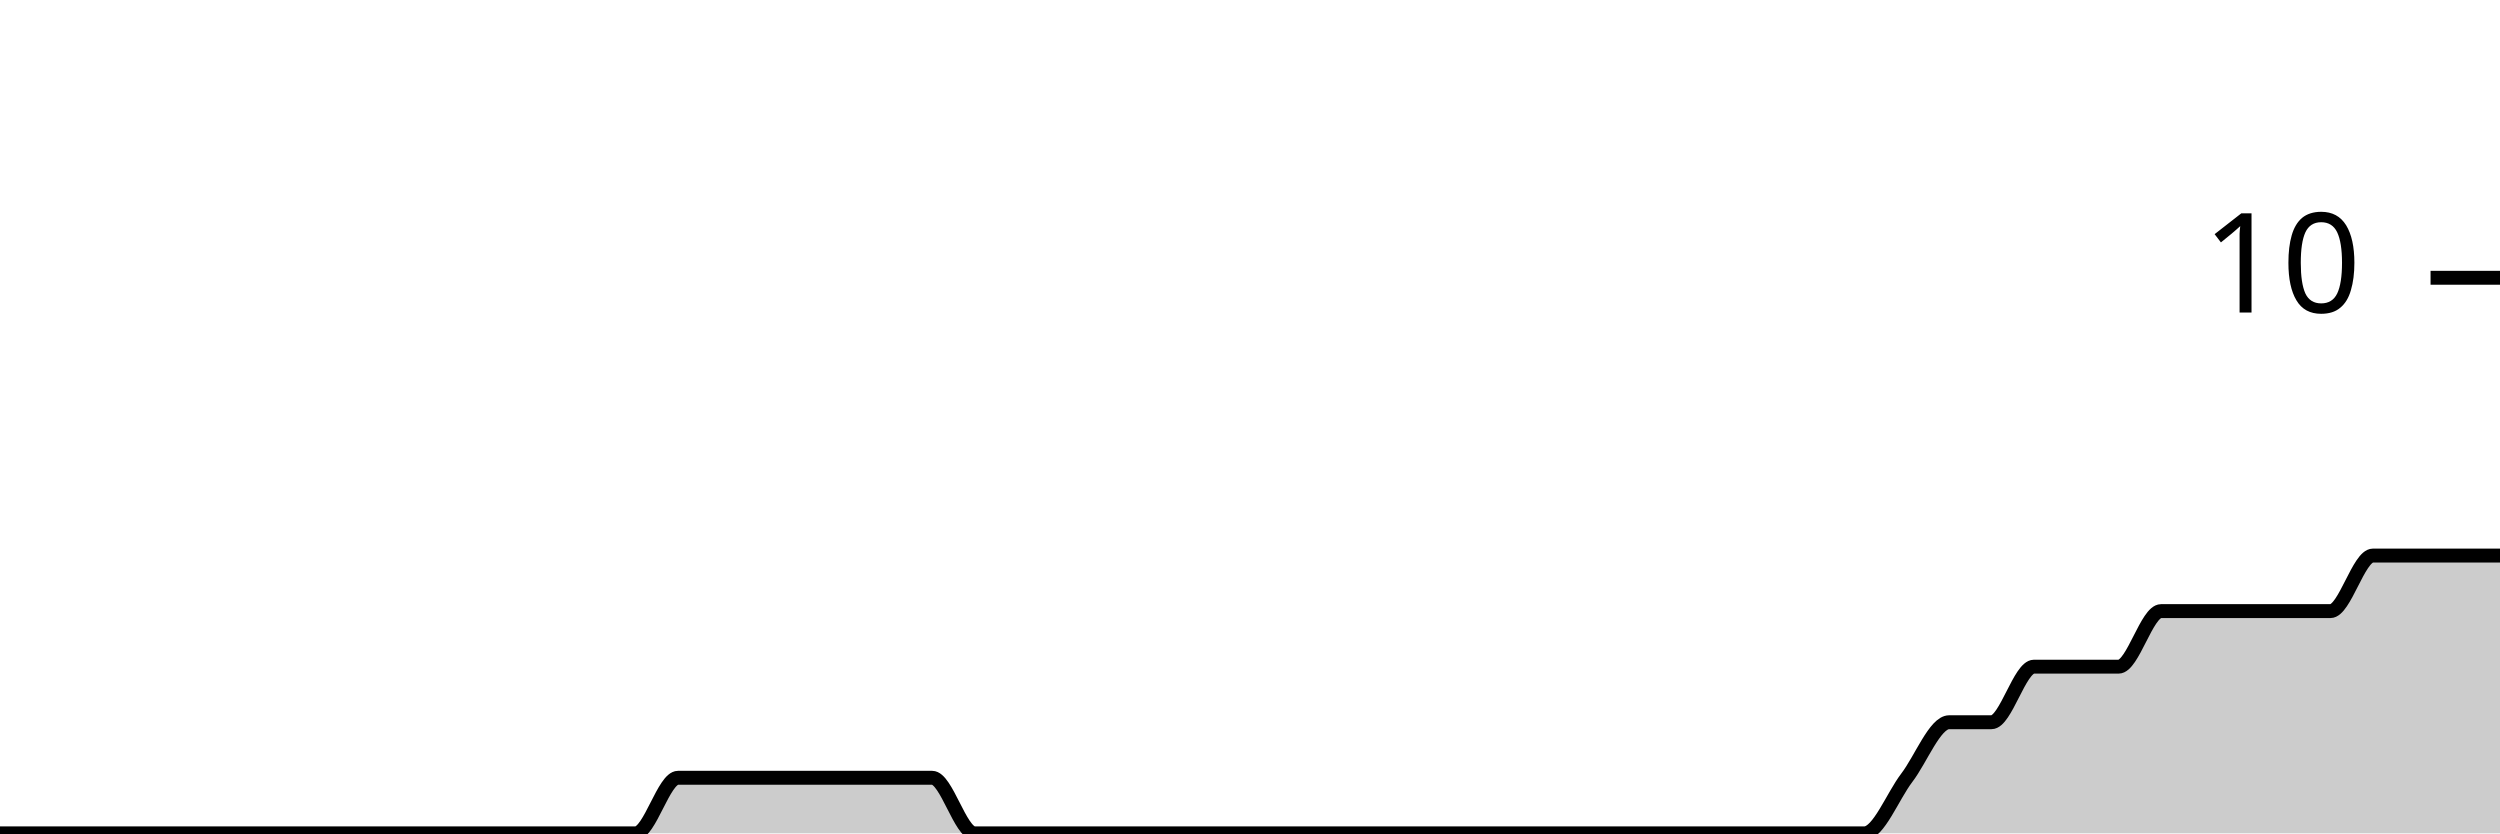
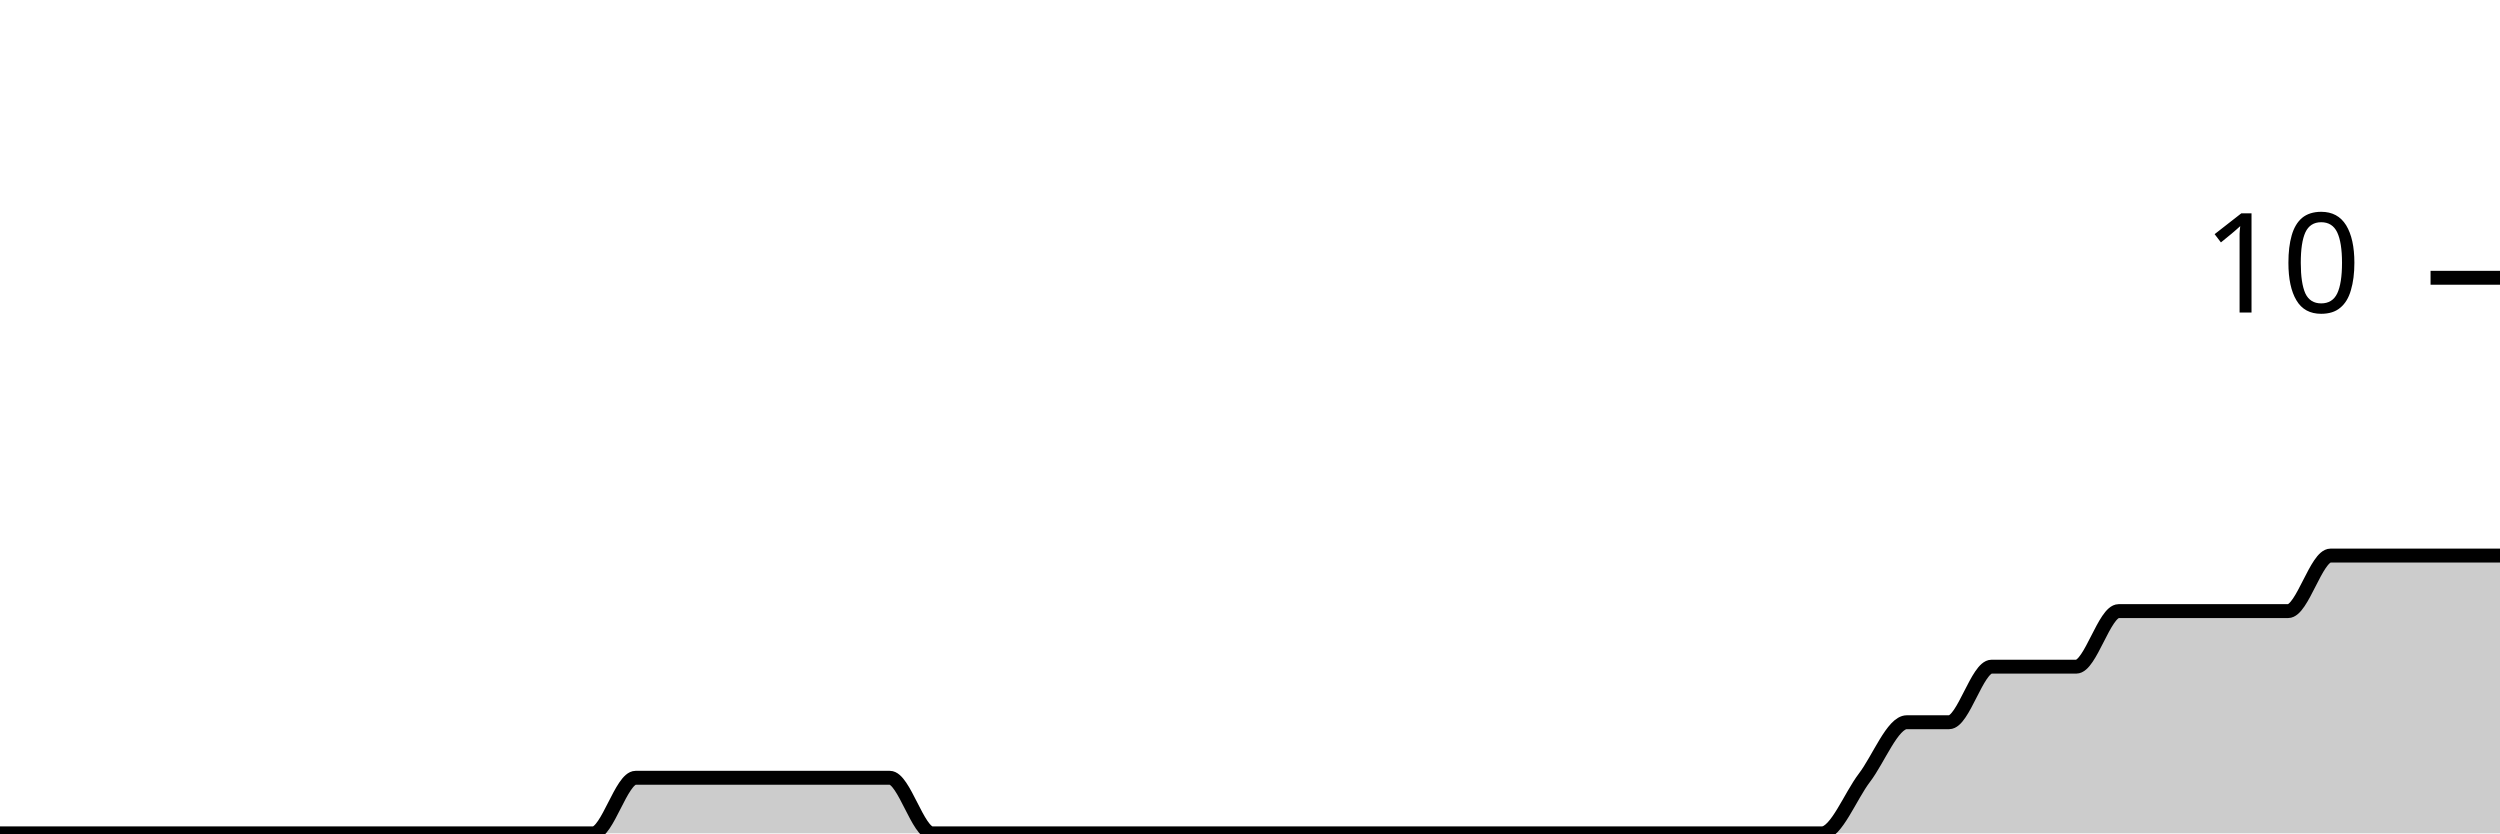
<svg xmlns="http://www.w3.org/2000/svg" viewBox="0 0 180 60">
  <g transform="translate(0,20)">
-     <path class="area" fill="rgba(0, 0, 0, 0.2)" d="M0,40C1.017,40,2.034,40,3.051,40C4.068,40,5.085,40,6.102,40C7.119,40,8.136,40,9.153,40C10.169,40,11.186,40,12.203,40C13.22,40,14.237,40,15.254,40C16.271,40,17.288,40,18.305,40C19.322,40,20.339,40,21.356,40C22.373,40,23.39,40,24.407,40C25.424,40,26.441,40,27.458,40C28.475,40,29.492,40,30.508,40C31.525,40,32.542,40,33.559,40C34.576,40,35.593,40,36.61,40C37.627,40,38.644,40,39.661,40C40.678,40,41.695,40,42.712,40C43.729,40,44.746,40,45.763,40C46.78,40,47.797,36,48.814,36C49.831,36,50.847,36,51.864,36C52.881,36,53.898,36,54.915,36C55.932,36,56.949,36,57.966,36C58.983,36,60,36,61.017,36C62.034,36,63.051,36,64.068,36C65.085,36,66.102,36,67.119,36C68.136,36,69.153,40,70.169,40C71.186,40,72.203,40,73.22,40C74.237,40,75.254,40,76.271,40C77.288,40,78.305,40,79.322,40C80.339,40,81.356,40,82.373,40C83.39,40,84.407,40,85.424,40C86.441,40,87.458,40,88.475,40C89.492,40,90.508,40,91.525,40C92.542,40,93.559,40,94.576,40C95.593,40,96.61,40,97.627,40C98.644,40,99.661,40,100.678,40C101.695,40,102.712,40,103.729,40C104.746,40,105.763,40,106.78,40C107.797,40,108.814,40,109.831,40C110.847,40,111.864,40,112.881,40C113.898,40,114.915,40,115.932,40C116.949,40,117.966,40,118.983,40C120,40,121.017,40,122.034,40C123.051,40,124.068,40,125.085,40C126.102,40,127.119,40,128.136,40C129.153,40,130.169,40,131.186,40C132.203,40,133.22,40,134.237,40C135.254,40,136.271,37.333,137.288,36C138.305,34.667,139.322,32,140.339,32C141.356,32,142.373,32,143.39,32C144.407,32,145.424,28,146.441,28C147.458,28,148.475,28,149.492,28C150.508,28,151.525,28,152.542,28C153.559,28,154.576,24,155.593,24C156.61,24,157.627,24,158.644,24C159.661,24,160.678,24,161.695,24C162.712,24,163.729,24,164.746,24C165.763,24,166.78,24,167.797,24C168.814,24,169.831,20,170.847,20C171.864,20,172.881,20,173.898,20C174.915,20,175.932,20,176.949,20C177.966,20,178.983,20,180,20L180,40C178.983,40,177.966,40,176.949,40C175.932,40,174.915,40,173.898,40C172.881,40,171.864,40,170.847,40C169.831,40,168.814,40,167.797,40C166.78,40,165.763,40,164.746,40C163.729,40,162.712,40,161.695,40C160.678,40,159.661,40,158.644,40C157.627,40,156.61,40,155.593,40C154.576,40,153.559,40,152.542,40C151.525,40,150.508,40,149.492,40C148.475,40,147.458,40,146.441,40C145.424,40,144.407,40,143.39,40C142.373,40,141.356,40,140.339,40C139.322,40,138.305,40,137.288,40C136.271,40,135.254,40,134.237,40C133.22,40,132.203,40,131.186,40C130.169,40,129.153,40,128.136,40C127.119,40,126.102,40,125.085,40C124.068,40,123.051,40,122.034,40C121.017,40,120,40,118.983,40C117.966,40,116.949,40,115.932,40C114.915,40,113.898,40,112.881,40C111.864,40,110.847,40,109.831,40C108.814,40,107.797,40,106.78,40C105.763,40,104.746,40,103.729,40C102.712,40,101.695,40,100.678,40C99.661,40,98.644,40,97.627,40C96.61,40,95.593,40,94.576,40C93.559,40,92.542,40,91.525,40C90.508,40,89.492,40,88.475,40C87.458,40,86.441,40,85.424,40C84.407,40,83.39,40,82.373,40C81.356,40,80.339,40,79.322,40C78.305,40,77.288,40,76.271,40C75.254,40,74.237,40,73.22,40C72.203,40,71.186,40,70.169,40C69.153,40,68.136,40,67.119,40C66.102,40,65.085,40,64.068,40C63.051,40,62.034,40,61.017,40C60,40,58.983,40,57.966,40C56.949,40,55.932,40,54.915,40C53.898,40,52.881,40,51.864,40C50.847,40,49.831,40,48.814,40C47.797,40,46.78,40,45.763,40C44.746,40,43.729,40,42.712,40C41.695,40,40.678,40,39.661,40C38.644,40,37.627,40,36.61,40C35.593,40,34.576,40,33.559,40C32.542,40,31.525,40,30.508,40C29.492,40,28.475,40,27.458,40C26.441,40,25.424,40,24.407,40C23.39,40,22.373,40,21.356,40C20.339,40,19.322,40,18.305,40C17.288,40,16.271,40,15.254,40C14.237,40,13.22,40,12.203,40C11.186,40,10.169,40,9.153,40C8.136,40,7.119,40,6.102,40C5.085,40,4.068,40,3.051,40C2.034,40,1.017,40,0,40Z" />
-     <path class="line" stroke="black" fill="none" d="M0,40C1.017,40,2.034,40,3.051,40C4.068,40,5.085,40,6.102,40C7.119,40,8.136,40,9.153,40C10.169,40,11.186,40,12.203,40C13.22,40,14.237,40,15.254,40C16.271,40,17.288,40,18.305,40C19.322,40,20.339,40,21.356,40C22.373,40,23.39,40,24.407,40C25.424,40,26.441,40,27.458,40C28.475,40,29.492,40,30.508,40C31.525,40,32.542,40,33.559,40C34.576,40,35.593,40,36.61,40C37.627,40,38.644,40,39.661,40C40.678,40,41.695,40,42.712,40C43.729,40,44.746,40,45.763,40C46.78,40,47.797,36,48.814,36C49.831,36,50.847,36,51.864,36C52.881,36,53.898,36,54.915,36C55.932,36,56.949,36,57.966,36C58.983,36,60,36,61.017,36C62.034,36,63.051,36,64.068,36C65.085,36,66.102,36,67.119,36C68.136,36,69.153,40,70.169,40C71.186,40,72.203,40,73.22,40C74.237,40,75.254,40,76.271,40C77.288,40,78.305,40,79.322,40C80.339,40,81.356,40,82.373,40C83.39,40,84.407,40,85.424,40C86.441,40,87.458,40,88.475,40C89.492,40,90.508,40,91.525,40C92.542,40,93.559,40,94.576,40C95.593,40,96.61,40,97.627,40C98.644,40,99.661,40,100.678,40C101.695,40,102.712,40,103.729,40C104.746,40,105.763,40,106.78,40C107.797,40,108.814,40,109.831,40C110.847,40,111.864,40,112.881,40C113.898,40,114.915,40,115.932,40C116.949,40,117.966,40,118.983,40C120,40,121.017,40,122.034,40C123.051,40,124.068,40,125.085,40C126.102,40,127.119,40,128.136,40C129.153,40,130.169,40,131.186,40C132.203,40,133.22,40,134.237,40C135.254,40,136.271,37.333,137.288,36C138.305,34.667,139.322,32,140.339,32C141.356,32,142.373,32,143.39,32C144.407,32,145.424,28,146.441,28C147.458,28,148.475,28,149.492,28C150.508,28,151.525,28,152.542,28C153.559,28,154.576,24,155.593,24C156.61,24,157.627,24,158.644,24C159.661,24,160.678,24,161.695,24C162.712,24,163.729,24,164.746,24C165.763,24,166.78,24,167.797,24C168.814,24,169.831,20,170.847,20C171.864,20,172.881,20,173.898,20C174.915,20,175.932,20,176.949,20C177.966,20,178.983,20,180,20" />
+     <path class="area" fill="rgba(0, 0, 0, 0.2)" d="M0,40C1.017,40,2.034,40,3.051,40C4.068,40,5.085,40,6.102,40C7.119,40,8.136,40,9.153,40C10.169,40,11.186,40,12.203,40C13.22,40,14.237,40,15.254,40C16.271,40,17.288,40,18.305,40C19.322,40,20.339,40,21.356,40C22.373,40,23.39,40,24.407,40C25.424,40,26.441,40,27.458,40C28.475,40,29.492,40,30.508,40C31.525,40,32.542,40,33.559,40C34.576,40,35.593,40,36.61,40C37.627,40,38.644,40,39.661,40C40.678,40,41.695,40,42.712,40C43.729,40,44.746,36,45.763,36C46.78,36,47.797,36,48.814,36C49.831,36,50.847,36,51.864,36C52.881,36,53.898,36,54.915,36C55.932,36,56.949,36,57.966,36C58.983,36,60,36,61.017,36C62.034,36,63.051,36,64.068,36C65.085,36,66.102,40,67.119,40C68.136,40,69.153,40,70.169,40C71.186,40,72.203,40,73.22,40C74.237,40,75.254,40,76.271,40C77.288,40,78.305,40,79.322,40C80.339,40,81.356,40,82.373,40C83.39,40,84.407,40,85.424,40C86.441,40,87.458,40,88.475,40C89.492,40,90.508,40,91.525,40C92.542,40,93.559,40,94.576,40C95.593,40,96.61,40,97.627,40C98.644,40,99.661,40,100.678,40C101.695,40,102.712,40,103.729,40C104.746,40,105.763,40,106.78,40C107.797,40,108.814,40,109.831,40C110.847,40,111.864,40,112.881,40C113.898,40,114.915,40,115.932,40C116.949,40,117.966,40,118.983,40C120,40,121.017,40,122.034,40C123.051,40,124.068,40,125.085,40C126.102,40,127.119,40,128.136,40C129.153,40,130.169,40,131.186,40C132.203,40,133.22,37.333,134.237,36C135.254,34.667,136.271,32,137.288,32C138.305,32,139.322,32,140.339,32C141.356,32,142.373,28,143.39,28C144.407,28,145.424,28,146.441,28C147.458,28,148.475,28,149.492,28C150.508,28,151.525,24,152.542,24C153.559,24,154.576,24,155.593,24C156.61,24,157.627,24,158.644,24C159.661,24,160.678,24,161.695,24C162.712,24,163.729,24,164.746,24C165.763,24,166.78,20,167.797,20C168.814,20,169.831,20,170.847,20C171.864,20,172.881,20,173.898,20C174.915,20,175.932,20,176.949,20C177.966,20,178.983,20,180,20L180,40C178.983,40,177.966,40,176.949,40C175.932,40,174.915,40,173.898,40C172.881,40,171.864,40,170.847,40C169.831,40,168.814,40,167.797,40C166.78,40,165.763,40,164.746,40C163.729,40,162.712,40,161.695,40C160.678,40,159.661,40,158.644,40C157.627,40,156.61,40,155.593,40C154.576,40,153.559,40,152.542,40C151.525,40,150.508,40,149.492,40C148.475,40,147.458,40,146.441,40C145.424,40,144.407,40,143.39,40C142.373,40,141.356,40,140.339,40C139.322,40,138.305,40,137.288,40C136.271,40,135.254,40,134.237,40C133.22,40,132.203,40,131.186,40C130.169,40,129.153,40,128.136,40C127.119,40,126.102,40,125.085,40C124.068,40,123.051,40,122.034,40C121.017,40,120,40,118.983,40C117.966,40,116.949,40,115.932,40C114.915,40,113.898,40,112.881,40C111.864,40,110.847,40,109.831,40C108.814,40,107.797,40,106.78,40C105.763,40,104.746,40,103.729,40C102.712,40,101.695,40,100.678,40C99.661,40,98.644,40,97.627,40C96.61,40,95.593,40,94.576,40C93.559,40,92.542,40,91.525,40C90.508,40,89.492,40,88.475,40C87.458,40,86.441,40,85.424,40C84.407,40,83.39,40,82.373,40C81.356,40,80.339,40,79.322,40C78.305,40,77.288,40,76.271,40C75.254,40,74.237,40,73.22,40C72.203,40,71.186,40,70.169,40C69.153,40,68.136,40,67.119,40C66.102,40,65.085,40,64.068,40C63.051,40,62.034,40,61.017,40C60,40,58.983,40,57.966,40C56.949,40,55.932,40,54.915,40C53.898,40,52.881,40,51.864,40C50.847,40,49.831,40,48.814,40C47.797,40,46.78,40,45.763,40C44.746,40,43.729,40,42.712,40C41.695,40,40.678,40,39.661,40C38.644,40,37.627,40,36.61,40C35.593,40,34.576,40,33.559,40C32.542,40,31.525,40,30.508,40C29.492,40,28.475,40,27.458,40C26.441,40,25.424,40,24.407,40C23.39,40,22.373,40,21.356,40C20.339,40,19.322,40,18.305,40C17.288,40,16.271,40,15.254,40C14.237,40,13.22,40,12.203,40C11.186,40,10.169,40,9.153,40C8.136,40,7.119,40,6.102,40C5.085,40,4.068,40,3.051,40C2.034,40,1.017,40,0,40Z" />
+     <path class="line" stroke="black" fill="none" d="M0,40C1.017,40,2.034,40,3.051,40C4.068,40,5.085,40,6.102,40C7.119,40,8.136,40,9.153,40C10.169,40,11.186,40,12.203,40C13.22,40,14.237,40,15.254,40C16.271,40,17.288,40,18.305,40C19.322,40,20.339,40,21.356,40C22.373,40,23.39,40,24.407,40C25.424,40,26.441,40,27.458,40C28.475,40,29.492,40,30.508,40C31.525,40,32.542,40,33.559,40C34.576,40,35.593,40,36.61,40C37.627,40,38.644,40,39.661,40C40.678,40,41.695,40,42.712,40C43.729,40,44.746,36,45.763,36C46.78,36,47.797,36,48.814,36C49.831,36,50.847,36,51.864,36C52.881,36,53.898,36,54.915,36C55.932,36,56.949,36,57.966,36C58.983,36,60,36,61.017,36C62.034,36,63.051,36,64.068,36C65.085,36,66.102,40,67.119,40C68.136,40,69.153,40,70.169,40C71.186,40,72.203,40,73.22,40C74.237,40,75.254,40,76.271,40C77.288,40,78.305,40,79.322,40C80.339,40,81.356,40,82.373,40C83.39,40,84.407,40,85.424,40C86.441,40,87.458,40,88.475,40C89.492,40,90.508,40,91.525,40C92.542,40,93.559,40,94.576,40C95.593,40,96.61,40,97.627,40C98.644,40,99.661,40,100.678,40C101.695,40,102.712,40,103.729,40C104.746,40,105.763,40,106.78,40C107.797,40,108.814,40,109.831,40C110.847,40,111.864,40,112.881,40C113.898,40,114.915,40,115.932,40C116.949,40,117.966,40,118.983,40C120,40,121.017,40,122.034,40C123.051,40,124.068,40,125.085,40C126.102,40,127.119,40,128.136,40C129.153,40,130.169,40,131.186,40C132.203,40,133.22,37.333,134.237,36C135.254,34.667,136.271,32,137.288,32C138.305,32,139.322,32,140.339,32C141.356,32,142.373,28,143.39,28C144.407,28,145.424,28,146.441,28C147.458,28,148.475,28,149.492,28C150.508,28,151.525,24,152.542,24C153.559,24,154.576,24,155.593,24C156.61,24,157.627,24,158.644,24C159.661,24,160.678,24,161.695,24C162.712,24,163.729,24,164.746,24C165.763,24,166.78,20,167.797,20C168.814,20,169.831,20,170.847,20C171.864,20,172.881,20,173.898,20C174.915,20,175.932,20,176.949,20C177.966,20,178.983,20,180,20" />
    <path class="axis-ceiling" stroke-width="1" stroke="black" fill="none" d="M175,0L180,0" />
    <text class="axis-ceiling-label" font-family="sans-serif" text-anchor="end" font-size="10px" x="170" y="2.5">10</text>
  </g>
</svg>
